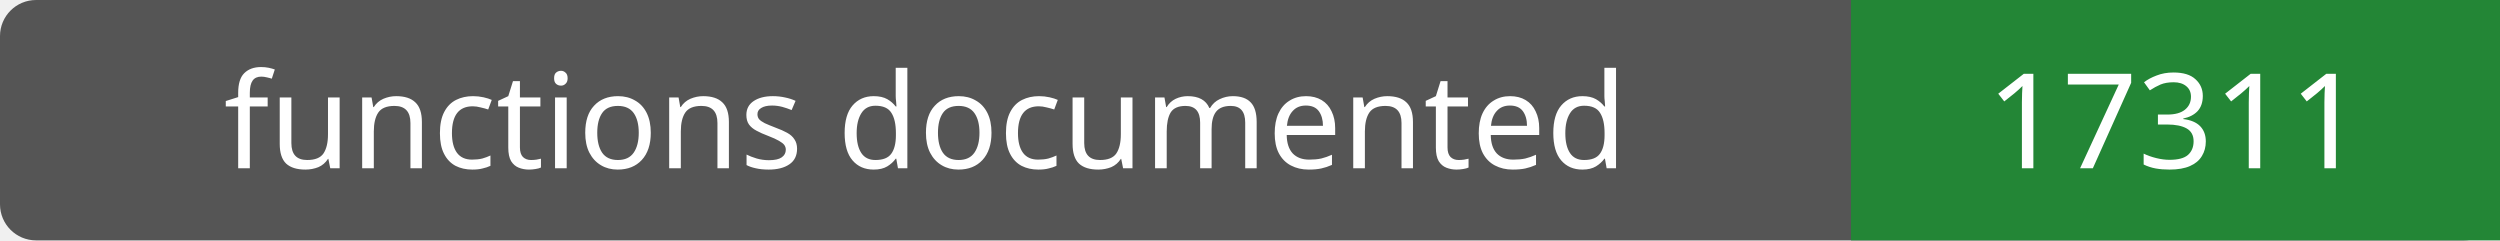
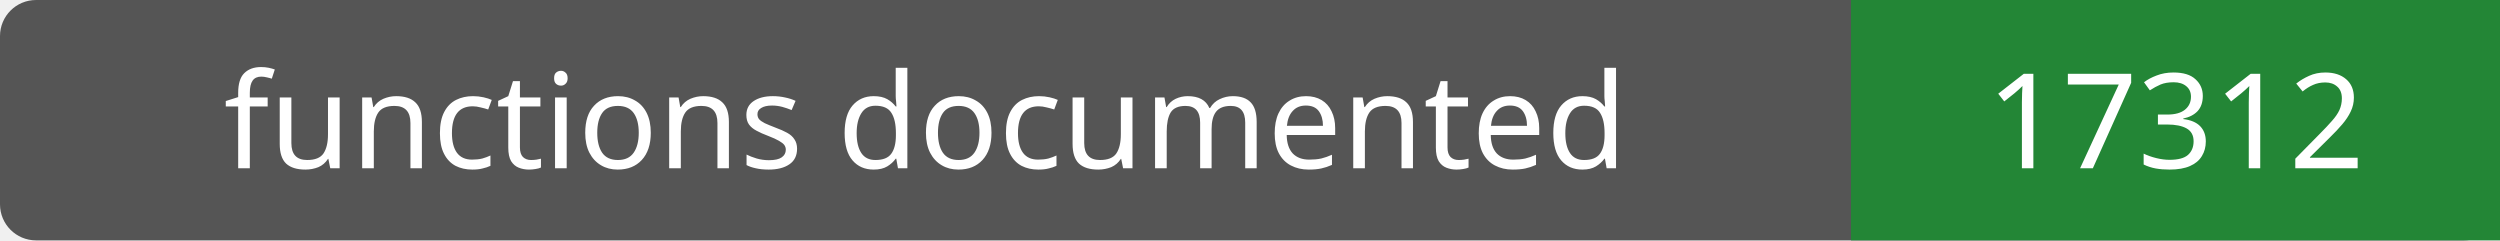
- <svg xmlns="http://www.w3.org/2000/svg" width="208" height="20" role="img" aria-label="functions documented: 17311">
+ <svg xmlns="http://www.w3.org/2000/svg" width="208" height="20" role="img" aria-label="functions documented: 17312">
  <rect width="208" height="20" rx="3" fill="#555" />
  <path fill="#238636" d="M154 0h54v20H154z" />
  <g fill="#fff" text-anchor="middle" font-family="Verdana,sans-serif" font-size="11">
    <text x="77.0" y="14">functions documented</text>
-     <text x="181.0" y="14">17311</text>
+     <text x="181.0" y="14">17312</text>
  </g>
</svg>
